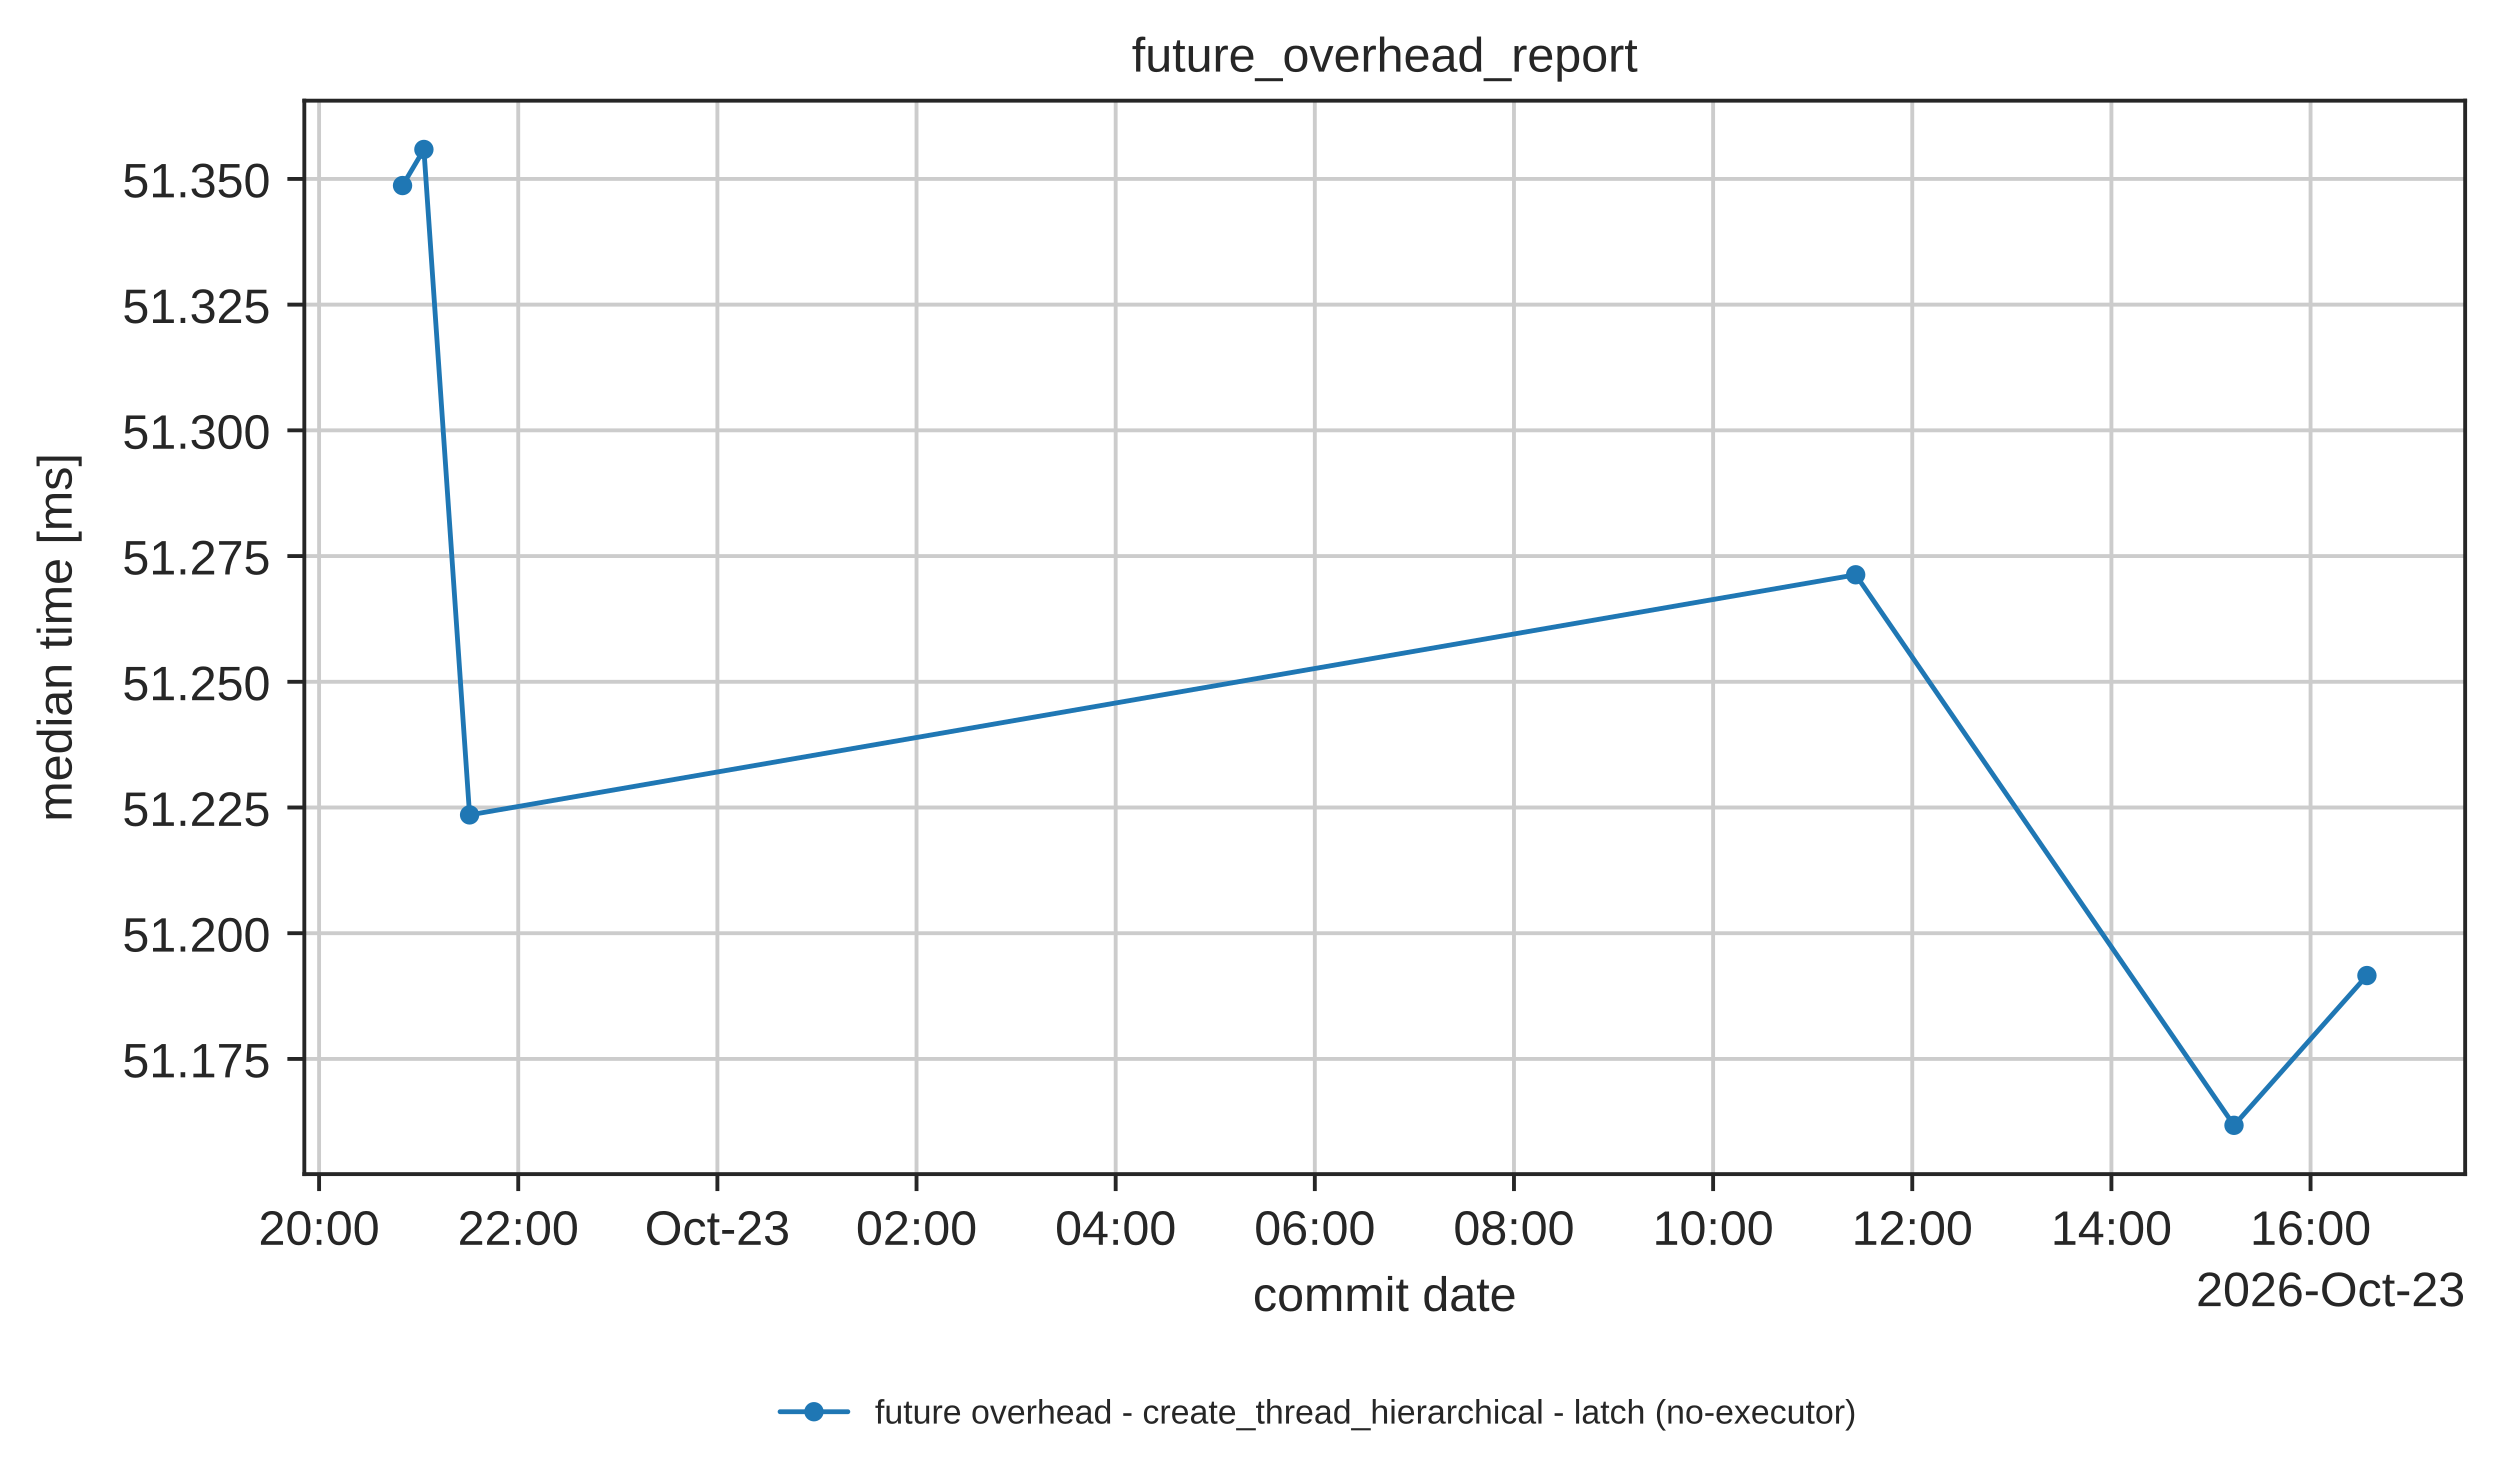
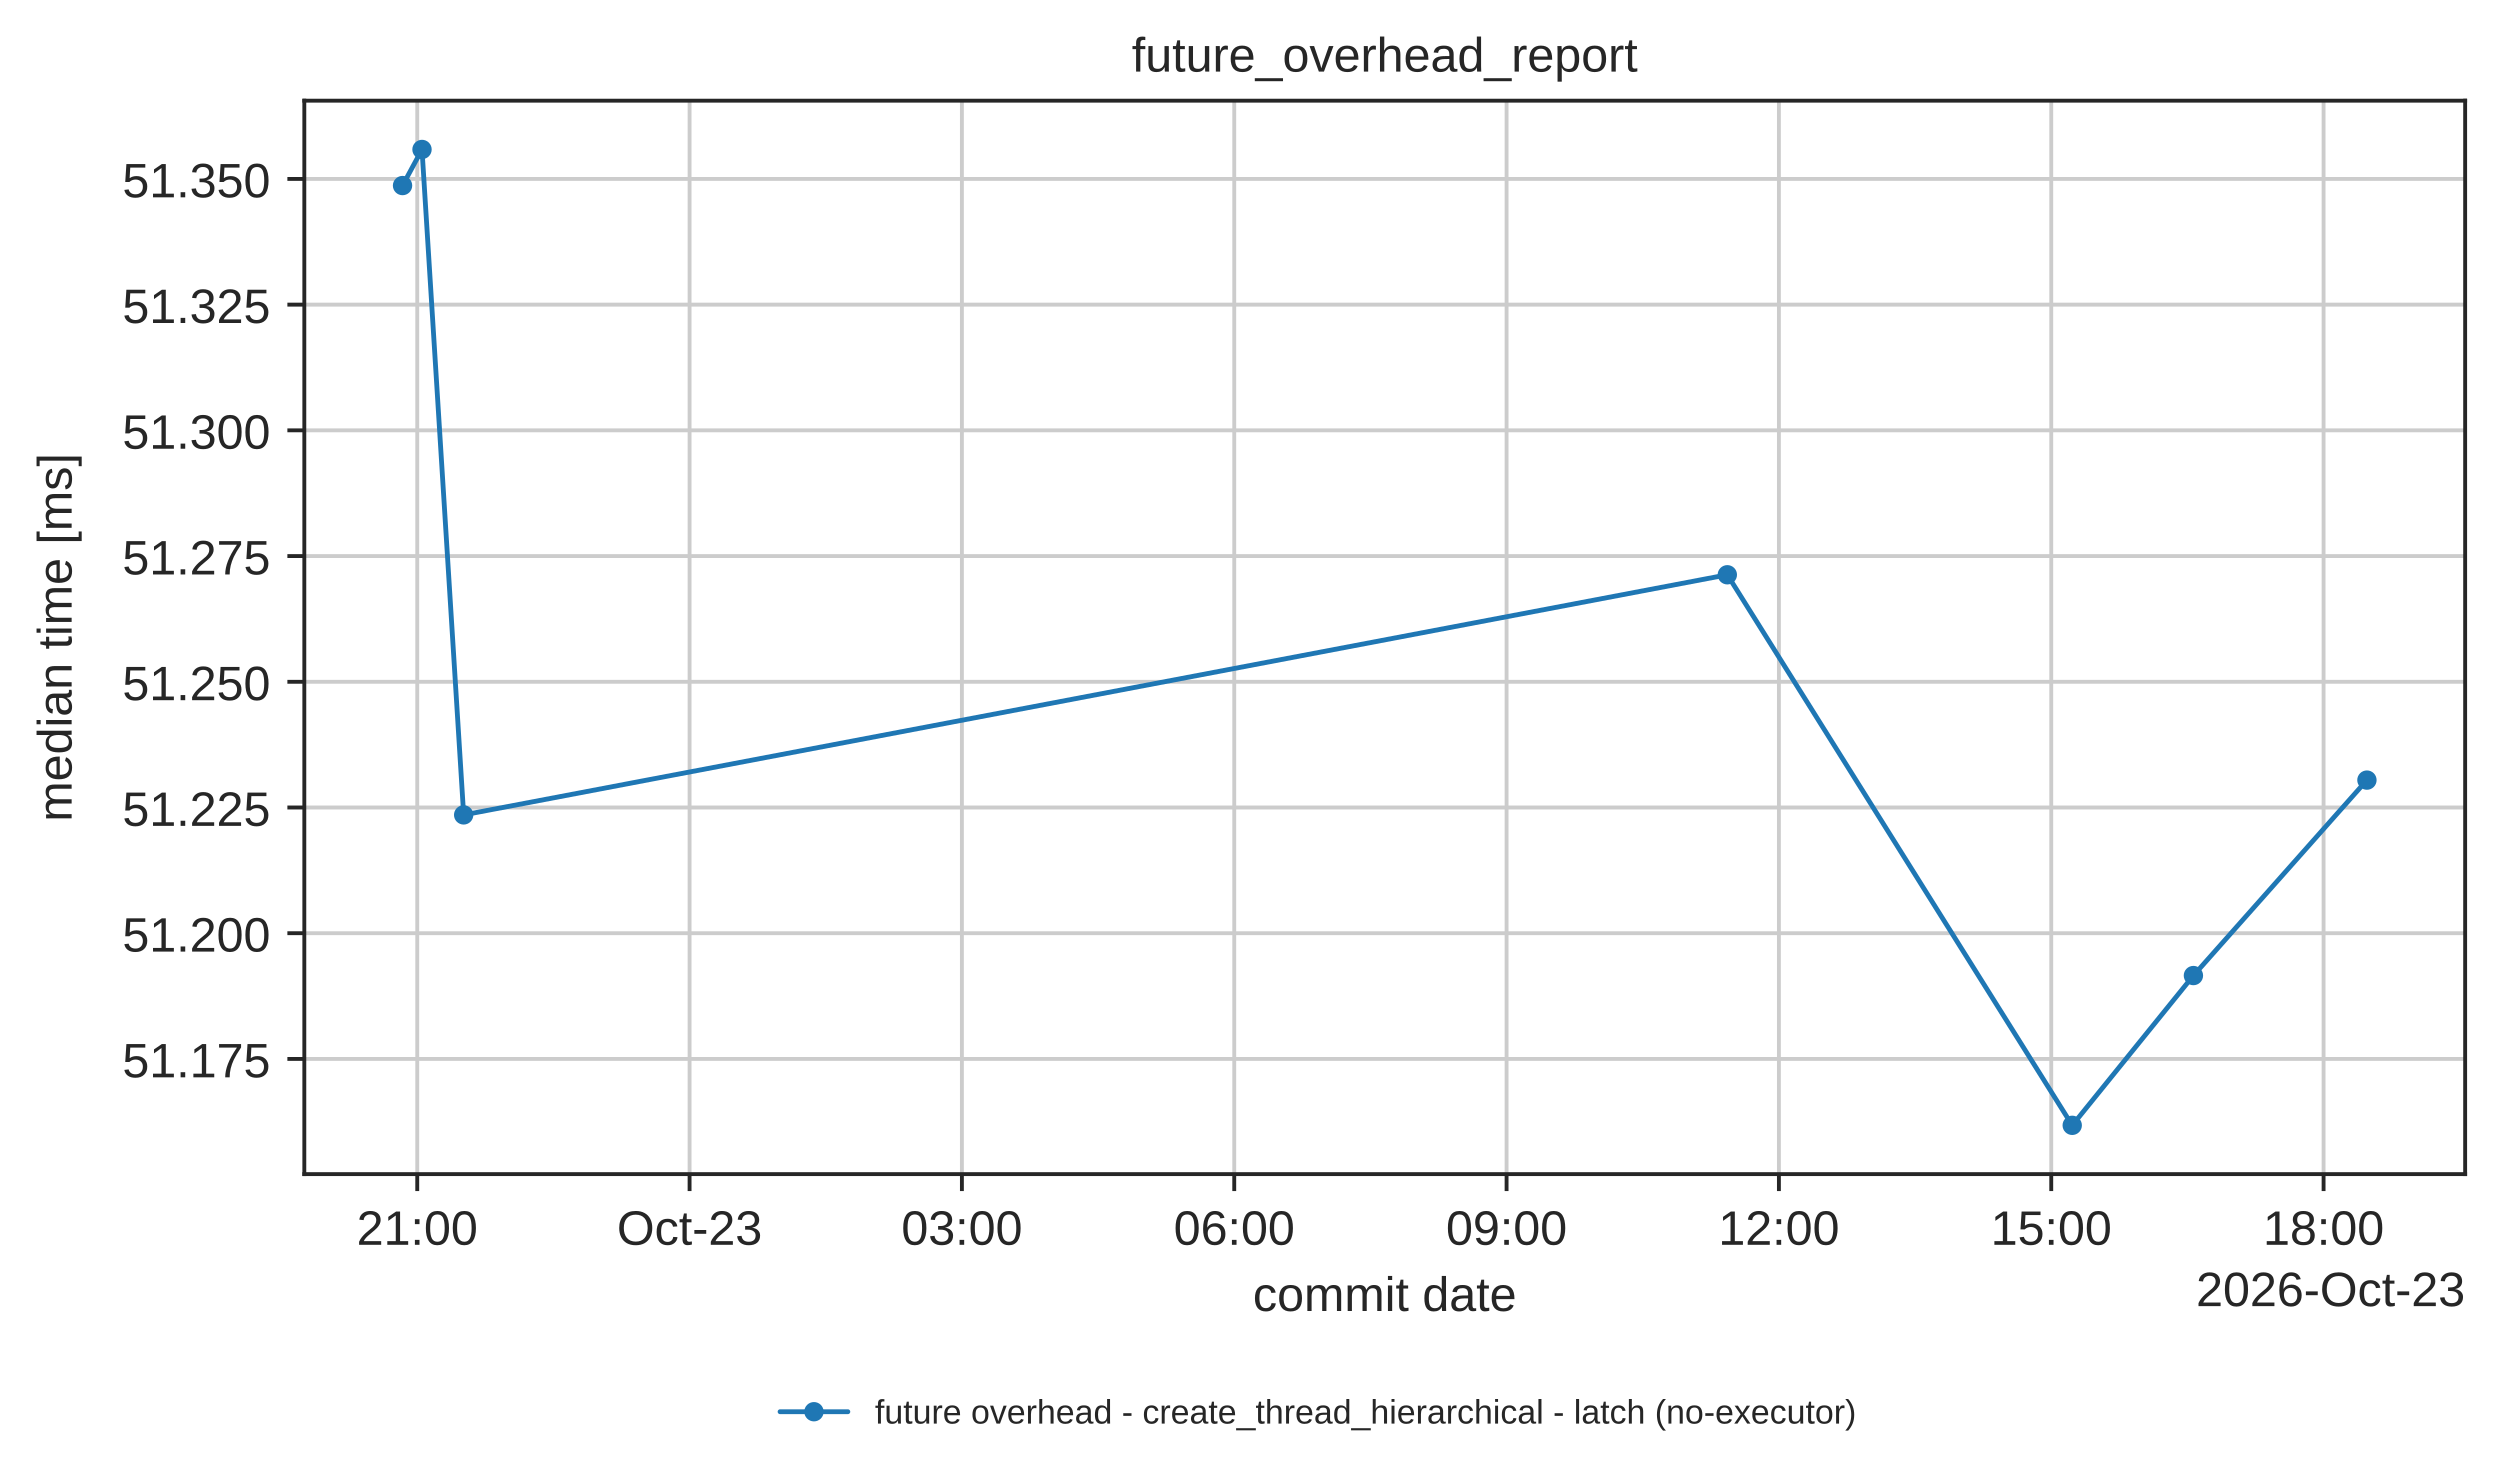
<svg xmlns="http://www.w3.org/2000/svg" xmlns:xlink="http://www.w3.org/1999/xlink" width="516.469pt" height="305.745pt" viewBox="0 0 516.469 305.745" version="1.1">
  <defs>
    <style type="text/css">*{stroke-linejoin: round; stroke-linecap: butt}</style>
  </defs>
  <g id="figure_1">
    <g id="patch_1">
      <path d="M 0 305.745  L 516.469 305.745  L 516.469 0  L 0 0  z " style="fill: #ffffff" />
    </g>
    <g id="axes_1">
      <g id="patch_2">
        <path d="M 62.869 242.558  L 509.269 242.558  L 509.269 20.798  L 62.869 20.798  z " style="fill: #ffffff" />
      </g>
      <g id="matplotlib.axis_1">
        <g id="xtick_1">
          <g id="line2d_1">
-             <path d="M 65.92 242.558  L 65.92 20.798  " clip-path="url(#p5072cd6337)" style="fill: none; stroke: #cccccc; stroke-width: 0.8; stroke-linecap: round" />
+             <path d="M 86.197 242.558  L 86.197 20.798  " clip-path="url(#p5072cd6337)" style="fill: none; stroke: #cccccc; stroke-width: 0.8; stroke-linecap: round" />
          </g>
          <g id="line2d_2">
            <defs>
              <path id="mdfc5214045" d="M 0 0  L 0 3.5  " style="stroke: #262626; stroke-width: 0.8" />
            </defs>
            <g>
-               <use xlink:href="#mdfc5214045" x="65.92" y="242.558" style="fill: #262626; stroke: #262626; stroke-width: 0.8" />
+               <use xlink:href="#mdfc5214045" x="86.197" y="242.558" style="fill: #262626; stroke: #262626; stroke-width: 0.8" />
            </g>
          </g>
          <g id="text_1">
-             <text style="fill: #262626; font: 10px 'Arial', 'DejaVu Sans', 'Liberation Sans', 'Bitstream Vera Sans', sans-serif; text-anchor: middle" x="65.92" y="257.157" transform="rotate(-0 65.92034 257.1569)">20:00</text>
+             <text style="fill: #262626; font: 10px 'Arial', 'DejaVu Sans', 'Liberation Sans', 'Bitstream Vera Sans', sans-serif; text-anchor: middle" x="86.197" y="257.157" transform="rotate(-0 86.19671 257.1569)">21:00</text>
          </g>
        </g>
        <g id="xtick_2">
          <g id="line2d_3">
-             <path d="M 107.062 242.558  L 107.062 20.798  " clip-path="url(#p5072cd6337)" style="fill: none; stroke: #cccccc; stroke-width: 0.8; stroke-linecap: round" />
+             <path d="M 142.458 242.558  L 142.458 20.798  " clip-path="url(#p5072cd6337)" style="fill: none; stroke: #cccccc; stroke-width: 0.8; stroke-linecap: round" />
          </g>
          <g id="line2d_4">
            <g>
-               <use xlink:href="#mdfc5214045" x="107.062" y="242.558" style="fill: #262626; stroke: #262626; stroke-width: 0.8" />
+               <use xlink:href="#mdfc5214045" x="142.458" y="242.558" style="fill: #262626; stroke: #262626; stroke-width: 0.8" />
            </g>
          </g>
          <g id="text_2">
-             <text style="fill: #262626; font: 10px 'Arial', 'DejaVu Sans', 'Liberation Sans', 'Bitstream Vera Sans', sans-serif; text-anchor: middle" x="107.062" y="257.157" transform="rotate(-0 107.0616 257.1569)">22:00</text>
+             <text style="fill: #262626; font: 10px 'Arial', 'DejaVu Sans', 'Liberation Sans', 'Bitstream Vera Sans', sans-serif; text-anchor: middle" x="142.458" y="257.157" transform="rotate(-0 142.4576 257.1569)">Oct-23</text>
          </g>
        </g>
        <g id="xtick_3">
          <g id="line2d_5">
-             <path d="M 148.203 242.558  L 148.203 20.798  " clip-path="url(#p5072cd6337)" style="fill: none; stroke: #cccccc; stroke-width: 0.8; stroke-linecap: round" />
+             <path d="M 198.718 242.558  L 198.718 20.798  " clip-path="url(#p5072cd6337)" style="fill: none; stroke: #cccccc; stroke-width: 0.8; stroke-linecap: round" />
          </g>
          <g id="line2d_6">
            <g>
-               <use xlink:href="#mdfc5214045" x="148.203" y="242.558" style="fill: #262626; stroke: #262626; stroke-width: 0.8" />
+               <use xlink:href="#mdfc5214045" x="198.718" y="242.558" style="fill: #262626; stroke: #262626; stroke-width: 0.8" />
            </g>
          </g>
          <g id="text_3">
-             <text style="fill: #262626; font: 10px 'Arial', 'DejaVu Sans', 'Liberation Sans', 'Bitstream Vera Sans', sans-serif; text-anchor: middle" x="148.203" y="257.157" transform="rotate(-0 148.2028 257.1569)">Oct-23</text>
+             <text style="fill: #262626; font: 10px 'Arial', 'DejaVu Sans', 'Liberation Sans', 'Bitstream Vera Sans', sans-serif; text-anchor: middle" x="198.718" y="257.157" transform="rotate(-0 198.7185 257.1569)">03:00</text>
          </g>
        </g>
        <g id="xtick_4">
          <g id="line2d_7">
-             <path d="M 189.344 242.558  L 189.344 20.798  " clip-path="url(#p5072cd6337)" style="fill: none; stroke: #cccccc; stroke-width: 0.8; stroke-linecap: round" />
+             <path d="M 254.979 242.558  L 254.979 20.798  " clip-path="url(#p5072cd6337)" style="fill: none; stroke: #cccccc; stroke-width: 0.8; stroke-linecap: round" />
          </g>
          <g id="line2d_8">
            <g>
-               <use xlink:href="#mdfc5214045" x="189.344" y="242.558" style="fill: #262626; stroke: #262626; stroke-width: 0.8" />
+               <use xlink:href="#mdfc5214045" x="254.979" y="242.558" style="fill: #262626; stroke: #262626; stroke-width: 0.8" />
            </g>
          </g>
          <g id="text_4">
-             <text style="fill: #262626; font: 10px 'Arial', 'DejaVu Sans', 'Liberation Sans', 'Bitstream Vera Sans', sans-serif; text-anchor: middle" x="189.344" y="257.157" transform="rotate(-0 189.344 257.1569)">02:00</text>
+             <text style="fill: #262626; font: 10px 'Arial', 'DejaVu Sans', 'Liberation Sans', 'Bitstream Vera Sans', sans-serif; text-anchor: middle" x="254.979" y="257.157" transform="rotate(-0 254.9794 257.1569)">06:00</text>
          </g>
        </g>
        <g id="xtick_5">
          <g id="line2d_9">
-             <path d="M 230.485 242.558  L 230.485 20.798  " clip-path="url(#p5072cd6337)" style="fill: none; stroke: #cccccc; stroke-width: 0.8; stroke-linecap: round" />
+             <path d="M 311.24 242.558  L 311.24 20.798  " clip-path="url(#p5072cd6337)" style="fill: none; stroke: #cccccc; stroke-width: 0.8; stroke-linecap: round" />
          </g>
          <g id="line2d_10">
            <g>
-               <use xlink:href="#mdfc5214045" x="230.485" y="242.558" style="fill: #262626; stroke: #262626; stroke-width: 0.8" />
+               <use xlink:href="#mdfc5214045" x="311.24" y="242.558" style="fill: #262626; stroke: #262626; stroke-width: 0.8" />
            </g>
          </g>
          <g id="text_5">
-             <text style="fill: #262626; font: 10px 'Arial', 'DejaVu Sans', 'Liberation Sans', 'Bitstream Vera Sans', sans-serif; text-anchor: middle" x="230.485" y="257.157" transform="rotate(-0 230.4852 257.1569)">04:00</text>
+             <text style="fill: #262626; font: 10px 'Arial', 'DejaVu Sans', 'Liberation Sans', 'Bitstream Vera Sans', sans-serif; text-anchor: middle" x="311.24" y="257.157" transform="rotate(-0 311.2403 257.1569)">09:00</text>
          </g>
        </g>
        <g id="xtick_6">
          <g id="line2d_11">
-             <path d="M 271.626 242.558  L 271.626 20.798  " clip-path="url(#p5072cd6337)" style="fill: none; stroke: #cccccc; stroke-width: 0.8; stroke-linecap: round" />
+             <path d="M 367.501 242.558  L 367.501 20.798  " clip-path="url(#p5072cd6337)" style="fill: none; stroke: #cccccc; stroke-width: 0.8; stroke-linecap: round" />
          </g>
          <g id="line2d_12">
            <g>
-               <use xlink:href="#mdfc5214045" x="271.626" y="242.558" style="fill: #262626; stroke: #262626; stroke-width: 0.8" />
+               <use xlink:href="#mdfc5214045" x="367.501" y="242.558" style="fill: #262626; stroke: #262626; stroke-width: 0.8" />
            </g>
          </g>
          <g id="text_6">
-             <text style="fill: #262626; font: 10px 'Arial', 'DejaVu Sans', 'Liberation Sans', 'Bitstream Vera Sans', sans-serif; text-anchor: middle" x="271.626" y="257.157" transform="rotate(-0 271.6265 257.1569)">06:00</text>
+             <text style="fill: #262626; font: 10px 'Arial', 'DejaVu Sans', 'Liberation Sans', 'Bitstream Vera Sans', sans-serif; text-anchor: middle" x="367.501" y="257.157" transform="rotate(-0 367.5012 257.1569)">12:00</text>
          </g>
        </g>
        <g id="xtick_7">
          <g id="line2d_13">
-             <path d="M 312.768 242.558  L 312.768 20.798  " clip-path="url(#p5072cd6337)" style="fill: none; stroke: #cccccc; stroke-width: 0.8; stroke-linecap: round" />
+             <path d="M 423.762 242.558  L 423.762 20.798  " clip-path="url(#p5072cd6337)" style="fill: none; stroke: #cccccc; stroke-width: 0.8; stroke-linecap: round" />
          </g>
          <g id="line2d_14">
            <g>
-               <use xlink:href="#mdfc5214045" x="312.768" y="242.558" style="fill: #262626; stroke: #262626; stroke-width: 0.8" />
+               <use xlink:href="#mdfc5214045" x="423.762" y="242.558" style="fill: #262626; stroke: #262626; stroke-width: 0.8" />
            </g>
          </g>
          <g id="text_7">
-             <text style="fill: #262626; font: 10px 'Arial', 'DejaVu Sans', 'Liberation Sans', 'Bitstream Vera Sans', sans-serif; text-anchor: middle" x="312.768" y="257.157" transform="rotate(-0 312.7677 257.1569)">08:00</text>
+             <text style="fill: #262626; font: 10px 'Arial', 'DejaVu Sans', 'Liberation Sans', 'Bitstream Vera Sans', sans-serif; text-anchor: middle" x="423.762" y="257.157" transform="rotate(-0 423.7621 257.1569)">15:00</text>
          </g>
        </g>
        <g id="xtick_8">
          <g id="line2d_15">
-             <path d="M 353.909 242.558  L 353.909 20.798  " clip-path="url(#p5072cd6337)" style="fill: none; stroke: #cccccc; stroke-width: 0.8; stroke-linecap: round" />
+             <path d="M 480.023 242.558  L 480.023 20.798  " clip-path="url(#p5072cd6337)" style="fill: none; stroke: #cccccc; stroke-width: 0.8; stroke-linecap: round" />
          </g>
          <g id="line2d_16">
            <g>
-               <use xlink:href="#mdfc5214045" x="353.909" y="242.558" style="fill: #262626; stroke: #262626; stroke-width: 0.8" />
+               <use xlink:href="#mdfc5214045" x="480.023" y="242.558" style="fill: #262626; stroke: #262626; stroke-width: 0.8" />
            </g>
          </g>
          <g id="text_8">
-             <text style="fill: #262626; font: 10px 'Arial', 'DejaVu Sans', 'Liberation Sans', 'Bitstream Vera Sans', sans-serif; text-anchor: middle" x="353.909" y="257.157" transform="rotate(-0 353.9089 257.1569)">10:00</text>
-           </g>
-         </g>
-         <g id="xtick_9">
-           <g id="line2d_17">
-             <path d="M 395.05 242.558  L 395.05 20.798  " clip-path="url(#p5072cd6337)" style="fill: none; stroke: #cccccc; stroke-width: 0.8; stroke-linecap: round" />
-           </g>
-           <g id="line2d_18">
-             <g>
-               <use xlink:href="#mdfc5214045" x="395.05" y="242.558" style="fill: #262626; stroke: #262626; stroke-width: 0.8" />
-             </g>
-           </g>
-           <g id="text_9">
-             <text style="fill: #262626; font: 10px 'Arial', 'DejaVu Sans', 'Liberation Sans', 'Bitstream Vera Sans', sans-serif; text-anchor: middle" x="395.05" y="257.157" transform="rotate(-0 395.0501 257.1569)">12:00</text>
-           </g>
-         </g>
-         <g id="xtick_10">
-           <g id="line2d_19">
-             <path d="M 436.191 242.558  L 436.191 20.798  " clip-path="url(#p5072cd6337)" style="fill: none; stroke: #cccccc; stroke-width: 0.8; stroke-linecap: round" />
-           </g>
-           <g id="line2d_20">
-             <g>
-               <use xlink:href="#mdfc5214045" x="436.191" y="242.558" style="fill: #262626; stroke: #262626; stroke-width: 0.8" />
-             </g>
-           </g>
-           <g id="text_10">
-             <text style="fill: #262626; font: 10px 'Arial', 'DejaVu Sans', 'Liberation Sans', 'Bitstream Vera Sans', sans-serif; text-anchor: middle" x="436.191" y="257.157" transform="rotate(-0 436.1914 257.1569)">14:00</text>
-           </g>
-         </g>
-         <g id="xtick_11">
-           <g id="line2d_21">
-             <path d="M 477.333 242.558  L 477.333 20.798  " clip-path="url(#p5072cd6337)" style="fill: none; stroke: #cccccc; stroke-width: 0.8; stroke-linecap: round" />
-           </g>
-           <g id="line2d_22">
-             <g>
-               <use xlink:href="#mdfc5214045" x="477.333" y="242.558" style="fill: #262626; stroke: #262626; stroke-width: 0.8" />
-             </g>
-           </g>
-           <g id="text_11">
-             <text style="fill: #262626; font: 10px 'Arial', 'DejaVu Sans', 'Liberation Sans', 'Bitstream Vera Sans', sans-serif; text-anchor: middle" x="477.333" y="257.157" transform="rotate(-0 477.3326 257.1569)">16:00</text>
-           </g>
-         </g>
-         <g id="text_12">
+             <text style="fill: #262626; font: 10px 'Arial', 'DejaVu Sans', 'Liberation Sans', 'Bitstream Vera Sans', sans-serif; text-anchor: middle" x="480.023" y="257.157" transform="rotate(-0 480.023 257.1569)">18:00</text>
+           </g>
+         </g>
+         <g id="text_9">
          <text style="fill: #262626; font: 10px 'Arial', 'DejaVu Sans', 'Liberation Sans', 'Bitstream Vera Sans', sans-serif; text-anchor: middle" x="286.069" y="270.835" transform="rotate(-0 286.0688 270.835)">commit date</text>
        </g>
-         <g id="text_13">
+         <g id="text_10">
          <text style="fill: #262626; font: 10px 'Arial', 'DejaVu Sans', 'Liberation Sans', 'Bitstream Vera Sans', sans-serif; text-anchor: end" x="509.269" y="269.835" transform="rotate(-0 509.2688 269.835)">2026-Oct-23</text>
        </g>
      </g>
      <g id="matplotlib.axis_2">
        <g id="ytick_1">
-           <g id="line2d_23">
+           <g id="line2d_17">
            <path d="M 62.869 218.761  L 509.269 218.761  " clip-path="url(#p5072cd6337)" style="fill: none; stroke: #cccccc; stroke-width: 0.8; stroke-linecap: round" />
          </g>
-           <g id="line2d_24">
+           <g id="line2d_18">
            <defs>
              <path id="m414165cd4d" d="M 0 0  L -3.5 0  " style="stroke: #262626; stroke-width: 0.8" />
            </defs>
            <g>
              <use xlink:href="#m414165cd4d" x="62.869" y="218.761" style="fill: #262626; stroke: #262626; stroke-width: 0.8" />
            </g>
          </g>
+           <g id="text_11">
+             <text style="fill: #262626; font: 10px 'Arial', 'DejaVu Sans', 'Liberation Sans', 'Bitstream Vera Sans', sans-serif; text-anchor: end" x="55.869" y="222.56" transform="rotate(-0 55.86875 222.5602)">51.175</text>
+           </g>
+         </g>
+         <g id="ytick_2">
+           <g id="line2d_19">
+             <path d="M 62.869 192.79  L 509.269 192.79  " clip-path="url(#p5072cd6337)" style="fill: none; stroke: #cccccc; stroke-width: 0.8; stroke-linecap: round" />
+           </g>
+           <g id="line2d_20">
+             <g>
+               <use xlink:href="#m414165cd4d" x="62.869" y="192.79" style="fill: #262626; stroke: #262626; stroke-width: 0.8" />
+             </g>
+           </g>
+           <g id="text_12">
+             <text style="fill: #262626; font: 10px 'Arial', 'DejaVu Sans', 'Liberation Sans', 'Bitstream Vera Sans', sans-serif; text-anchor: end" x="55.869" y="196.589" transform="rotate(-0 55.86875 196.589)">51.200</text>
+           </g>
+         </g>
+         <g id="ytick_3">
+           <g id="line2d_21">
+             <path d="M 62.869 166.819  L 509.269 166.819  " clip-path="url(#p5072cd6337)" style="fill: none; stroke: #cccccc; stroke-width: 0.8; stroke-linecap: round" />
+           </g>
+           <g id="line2d_22">
+             <g>
+               <use xlink:href="#m414165cd4d" x="62.869" y="166.819" style="fill: #262626; stroke: #262626; stroke-width: 0.8" />
+             </g>
+           </g>
+           <g id="text_13">
+             <text style="fill: #262626; font: 10px 'Arial', 'DejaVu Sans', 'Liberation Sans', 'Bitstream Vera Sans', sans-serif; text-anchor: end" x="55.869" y="170.618" transform="rotate(-0 55.86875 170.6177)">51.225</text>
+           </g>
+         </g>
+         <g id="ytick_4">
+           <g id="line2d_23">
+             <path d="M 62.869 140.847  L 509.269 140.847  " clip-path="url(#p5072cd6337)" style="fill: none; stroke: #cccccc; stroke-width: 0.8; stroke-linecap: round" />
+           </g>
+           <g id="line2d_24">
+             <g>
+               <use xlink:href="#m414165cd4d" x="62.869" y="140.847" style="fill: #262626; stroke: #262626; stroke-width: 0.8" />
+             </g>
+           </g>
          <g id="text_14">
-             <text style="fill: #262626; font: 10px 'Arial', 'DejaVu Sans', 'Liberation Sans', 'Bitstream Vera Sans', sans-serif; text-anchor: end" x="55.869" y="222.56" transform="rotate(-0 55.86875 222.5602)">51.175</text>
-           </g>
-         </g>
-         <g id="ytick_2">
+             <text style="fill: #262626; font: 10px 'Arial', 'DejaVu Sans', 'Liberation Sans', 'Bitstream Vera Sans', sans-serif; text-anchor: end" x="55.869" y="144.647" transform="rotate(-0 55.86875 144.6465)">51.250</text>
+           </g>
+         </g>
+         <g id="ytick_5">
          <g id="line2d_25">
-             <path d="M 62.869 192.79  L 509.269 192.79  " clip-path="url(#p5072cd6337)" style="fill: none; stroke: #cccccc; stroke-width: 0.8; stroke-linecap: round" />
+             <path d="M 62.869 114.876  L 509.269 114.876  " clip-path="url(#p5072cd6337)" style="fill: none; stroke: #cccccc; stroke-width: 0.8; stroke-linecap: round" />
          </g>
          <g id="line2d_26">
            <g>
-               <use xlink:href="#m414165cd4d" x="62.869" y="192.79" style="fill: #262626; stroke: #262626; stroke-width: 0.8" />
+               <use xlink:href="#m414165cd4d" x="62.869" y="114.876" style="fill: #262626; stroke: #262626; stroke-width: 0.8" />
            </g>
          </g>
          <g id="text_15">
-             <text style="fill: #262626; font: 10px 'Arial', 'DejaVu Sans', 'Liberation Sans', 'Bitstream Vera Sans', sans-serif; text-anchor: end" x="55.869" y="196.589" transform="rotate(-0 55.86875 196.589)">51.200</text>
-           </g>
-         </g>
-         <g id="ytick_3">
+             <text style="fill: #262626; font: 10px 'Arial', 'DejaVu Sans', 'Liberation Sans', 'Bitstream Vera Sans', sans-serif; text-anchor: end" x="55.869" y="118.675" transform="rotate(-0 55.86875 118.6753)">51.275</text>
+           </g>
+         </g>
+         <g id="ytick_6">
          <g id="line2d_27">
-             <path d="M 62.869 166.819  L 509.269 166.819  " clip-path="url(#p5072cd6337)" style="fill: none; stroke: #cccccc; stroke-width: 0.8; stroke-linecap: round" />
+             <path d="M 62.869 88.905  L 509.269 88.905  " clip-path="url(#p5072cd6337)" style="fill: none; stroke: #cccccc; stroke-width: 0.8; stroke-linecap: round" />
          </g>
          <g id="line2d_28">
            <g>
-               <use xlink:href="#m414165cd4d" x="62.869" y="166.819" style="fill: #262626; stroke: #262626; stroke-width: 0.8" />
+               <use xlink:href="#m414165cd4d" x="62.869" y="88.905" style="fill: #262626; stroke: #262626; stroke-width: 0.8" />
            </g>
          </g>
          <g id="text_16">
-             <text style="fill: #262626; font: 10px 'Arial', 'DejaVu Sans', 'Liberation Sans', 'Bitstream Vera Sans', sans-serif; text-anchor: end" x="55.869" y="170.618" transform="rotate(-0 55.86875 170.6177)">51.225</text>
-           </g>
-         </g>
-         <g id="ytick_4">
+             <text style="fill: #262626; font: 10px 'Arial', 'DejaVu Sans', 'Liberation Sans', 'Bitstream Vera Sans', sans-serif; text-anchor: end" x="55.869" y="92.704" transform="rotate(-0 55.86875 92.7041)">51.300</text>
+           </g>
+         </g>
+         <g id="ytick_7">
          <g id="line2d_29">
-             <path d="M 62.869 140.847  L 509.269 140.847  " clip-path="url(#p5072cd6337)" style="fill: none; stroke: #cccccc; stroke-width: 0.8; stroke-linecap: round" />
+             <path d="M 62.869 62.934  L 509.269 62.934  " clip-path="url(#p5072cd6337)" style="fill: none; stroke: #cccccc; stroke-width: 0.8; stroke-linecap: round" />
          </g>
          <g id="line2d_30">
            <g>
-               <use xlink:href="#m414165cd4d" x="62.869" y="140.847" style="fill: #262626; stroke: #262626; stroke-width: 0.8" />
+               <use xlink:href="#m414165cd4d" x="62.869" y="62.934" style="fill: #262626; stroke: #262626; stroke-width: 0.8" />
            </g>
          </g>
          <g id="text_17">
-             <text style="fill: #262626; font: 10px 'Arial', 'DejaVu Sans', 'Liberation Sans', 'Bitstream Vera Sans', sans-serif; text-anchor: end" x="55.869" y="144.647" transform="rotate(-0 55.86875 144.6465)">51.250</text>
-           </g>
-         </g>
-         <g id="ytick_5">
+             <text style="fill: #262626; font: 10px 'Arial', 'DejaVu Sans', 'Liberation Sans', 'Bitstream Vera Sans', sans-serif; text-anchor: end" x="55.869" y="66.733" transform="rotate(-0 55.86875 66.73289)">51.325</text>
+           </g>
+         </g>
+         <g id="ytick_8">
          <g id="line2d_31">
-             <path d="M 62.869 114.876  L 509.269 114.876  " clip-path="url(#p5072cd6337)" style="fill: none; stroke: #cccccc; stroke-width: 0.8; stroke-linecap: round" />
+             <path d="M 62.869 36.962  L 509.269 36.962  " clip-path="url(#p5072cd6337)" style="fill: none; stroke: #cccccc; stroke-width: 0.8; stroke-linecap: round" />
          </g>
          <g id="line2d_32">
            <g>
-               <use xlink:href="#m414165cd4d" x="62.869" y="114.876" style="fill: #262626; stroke: #262626; stroke-width: 0.8" />
+               <use xlink:href="#m414165cd4d" x="62.869" y="36.962" style="fill: #262626; stroke: #262626; stroke-width: 0.8" />
            </g>
          </g>
          <g id="text_18">
-             <text style="fill: #262626; font: 10px 'Arial', 'DejaVu Sans', 'Liberation Sans', 'Bitstream Vera Sans', sans-serif; text-anchor: end" x="55.869" y="118.675" transform="rotate(-0 55.86875 118.6753)">51.275</text>
-           </g>
-         </g>
-         <g id="ytick_6">
-           <g id="line2d_33">
-             <path d="M 62.869 88.905  L 509.269 88.905  " clip-path="url(#p5072cd6337)" style="fill: none; stroke: #cccccc; stroke-width: 0.8; stroke-linecap: round" />
-           </g>
-           <g id="line2d_34">
-             <g>
-               <use xlink:href="#m414165cd4d" x="62.869" y="88.905" style="fill: #262626; stroke: #262626; stroke-width: 0.8" />
-             </g>
-           </g>
-           <g id="text_19">
-             <text style="fill: #262626; font: 10px 'Arial', 'DejaVu Sans', 'Liberation Sans', 'Bitstream Vera Sans', sans-serif; text-anchor: end" x="55.869" y="92.704" transform="rotate(-0 55.86875 92.7041)">51.300</text>
-           </g>
-         </g>
-         <g id="ytick_7">
-           <g id="line2d_35">
-             <path d="M 62.869 62.934  L 509.269 62.934  " clip-path="url(#p5072cd6337)" style="fill: none; stroke: #cccccc; stroke-width: 0.8; stroke-linecap: round" />
-           </g>
-           <g id="line2d_36">
-             <g>
-               <use xlink:href="#m414165cd4d" x="62.869" y="62.934" style="fill: #262626; stroke: #262626; stroke-width: 0.8" />
-             </g>
-           </g>
-           <g id="text_20">
-             <text style="fill: #262626; font: 10px 'Arial', 'DejaVu Sans', 'Liberation Sans', 'Bitstream Vera Sans', sans-serif; text-anchor: end" x="55.869" y="66.733" transform="rotate(-0 55.86875 66.73289)">51.325</text>
-           </g>
-         </g>
-         <g id="ytick_8">
-           <g id="line2d_37">
-             <path d="M 62.869 36.962  L 509.269 36.962  " clip-path="url(#p5072cd6337)" style="fill: none; stroke: #cccccc; stroke-width: 0.8; stroke-linecap: round" />
-           </g>
-           <g id="line2d_38">
-             <g>
-               <use xlink:href="#m414165cd4d" x="62.869" y="36.962" style="fill: #262626; stroke: #262626; stroke-width: 0.8" />
-             </g>
-           </g>
-           <g id="text_21">
            <text style="fill: #262626; font: 10px 'Arial', 'DejaVu Sans', 'Liberation Sans', 'Bitstream Vera Sans', sans-serif; text-anchor: end" x="55.869" y="40.762" transform="rotate(-0 55.86875 40.76167)">51.350</text>
          </g>
        </g>
-         <g id="text_22">
+         <g id="text_19">
          <text style="fill: #262626; font: 10px 'Arial', 'DejaVu Sans', 'Liberation Sans', 'Bitstream Vera Sans', sans-serif; text-anchor: middle" x="14.798" y="131.678" transform="rotate(-90 14.79844 131.6784)">median time [ms]</text>
        </g>
      </g>
-       <g id="line2d_39">
-         <path d="M 83.16 38.333  L 87.571 30.878  L 97.011 168.348  L 383.359 118.742  L 461.516 232.478  L 488.978 201.537  " clip-path="url(#p5072cd6337)" style="fill: none; stroke: #1f77b4; stroke-linecap: round" />
+       <g id="line2d_33">
+         <path d="M 83.16 38.333  L 87.181 30.878  L 95.787 168.348  L 356.843 118.742  L 428.096 232.478  L 453.132 201.537  L 488.978 161.16  " clip-path="url(#p5072cd6337)" style="fill: none; stroke: #1f77b4; stroke-linecap: round" />
        <defs>
          <path id="m20e5526daa" d="M 0 1.5  C 0.398 1.5 0.779 1.342 1.061 1.061  C 1.342 0.779 1.5 0.398 1.5 0  C 1.5 -0.398 1.342 -0.779 1.061 -1.061  C 0.779 -1.342 0.398 -1.5 0 -1.5  C -0.398 -1.5 -0.779 -1.342 -1.061 -1.061  C -1.342 -0.779 -1.5 -0.398 -1.5 0  C -1.5 0.398 -1.342 0.779 -1.061 1.061  C -0.779 1.342 -0.398 1.5 0 1.5  z " style="stroke: #1f77b4" />
        </defs>
        <g clip-path="url(#p5072cd6337)">
          <use xlink:href="#m20e5526daa" x="83.16" y="38.333" style="fill: #1f77b4; stroke: #1f77b4" />
-           <use xlink:href="#m20e5526daa" x="87.571" y="30.878" style="fill: #1f77b4; stroke: #1f77b4" />
-           <use xlink:href="#m20e5526daa" x="97.011" y="168.348" style="fill: #1f77b4; stroke: #1f77b4" />
-           <use xlink:href="#m20e5526daa" x="383.359" y="118.742" style="fill: #1f77b4; stroke: #1f77b4" />
-           <use xlink:href="#m20e5526daa" x="461.516" y="232.478" style="fill: #1f77b4; stroke: #1f77b4" />
-           <use xlink:href="#m20e5526daa" x="488.978" y="201.537" style="fill: #1f77b4; stroke: #1f77b4" />
+           <use xlink:href="#m20e5526daa" x="87.181" y="30.878" style="fill: #1f77b4; stroke: #1f77b4" />
+           <use xlink:href="#m20e5526daa" x="95.787" y="168.348" style="fill: #1f77b4; stroke: #1f77b4" />
+           <use xlink:href="#m20e5526daa" x="356.843" y="118.742" style="fill: #1f77b4; stroke: #1f77b4" />
+           <use xlink:href="#m20e5526daa" x="428.096" y="232.478" style="fill: #1f77b4; stroke: #1f77b4" />
+           <use xlink:href="#m20e5526daa" x="453.132" y="201.537" style="fill: #1f77b4; stroke: #1f77b4" />
+           <use xlink:href="#m20e5526daa" x="488.978" y="161.16" style="fill: #1f77b4; stroke: #1f77b4" />
        </g>
      </g>
      <g id="patch_3">
        <path d="M 62.869 242.558  L 62.869 20.798  " style="fill: none; stroke: #262626; stroke-width: 0.8; stroke-linejoin: miter; stroke-linecap: square" />
      </g>
      <g id="patch_4">
        <path d="M 509.269 242.558  L 509.269 20.798  " style="fill: none; stroke: #262626; stroke-width: 0.8; stroke-linejoin: miter; stroke-linecap: square" />
      </g>
      <g id="patch_5">
        <path d="M 62.869 242.558  L 509.269 242.558  " style="fill: none; stroke: #262626; stroke-width: 0.8; stroke-linejoin: miter; stroke-linecap: square" />
      </g>
      <g id="patch_6">
        <path d="M 62.869 20.798  L 509.269 20.798  " style="fill: none; stroke: #262626; stroke-width: 0.8; stroke-linejoin: miter; stroke-linecap: square" />
      </g>
-       <g id="text_23">
+       <g id="text_20">
        <text style="fill: #262626; font: 10px 'Arial', 'DejaVu Sans', 'Liberation Sans', 'Bitstream Vera Sans', sans-serif; text-anchor: middle" x="286.069" y="14.798" transform="rotate(-0 286.0688 14.79844)">future_overhead_report</text>
      </g>
      <g id="legend_1">
-         <g id="line2d_40">
+         <g id="line2d_34">
          <path d="M 161.154 291.644  L 168.154 291.644  L 175.154 291.644  " style="fill: none; stroke: #1f77b4; stroke-linecap: round" />
          <g>
            <use xlink:href="#m20e5526daa" x="168.154" y="291.644" style="fill: #1f77b4; stroke: #1f77b4" />
          </g>
        </g>
-         <g id="text_24">
+         <g id="text_21">
          <text style="fill: #262626; font: 7px 'Arial', 'DejaVu Sans', 'Liberation Sans', 'Bitstream Vera Sans', sans-serif; text-anchor: start" x="180.754" y="294.094" transform="rotate(-0 180.7543 294.0941)">future overhead - create_thread_hierarchical - latch (no-executor)</text>
        </g>
      </g>
    </g>
  </g>
  <defs>
    <clipPath id="p5072cd6337">
      <rect x="62.869" y="20.798" width="446.4" height="221.76" />
    </clipPath>
  </defs>
</svg>
